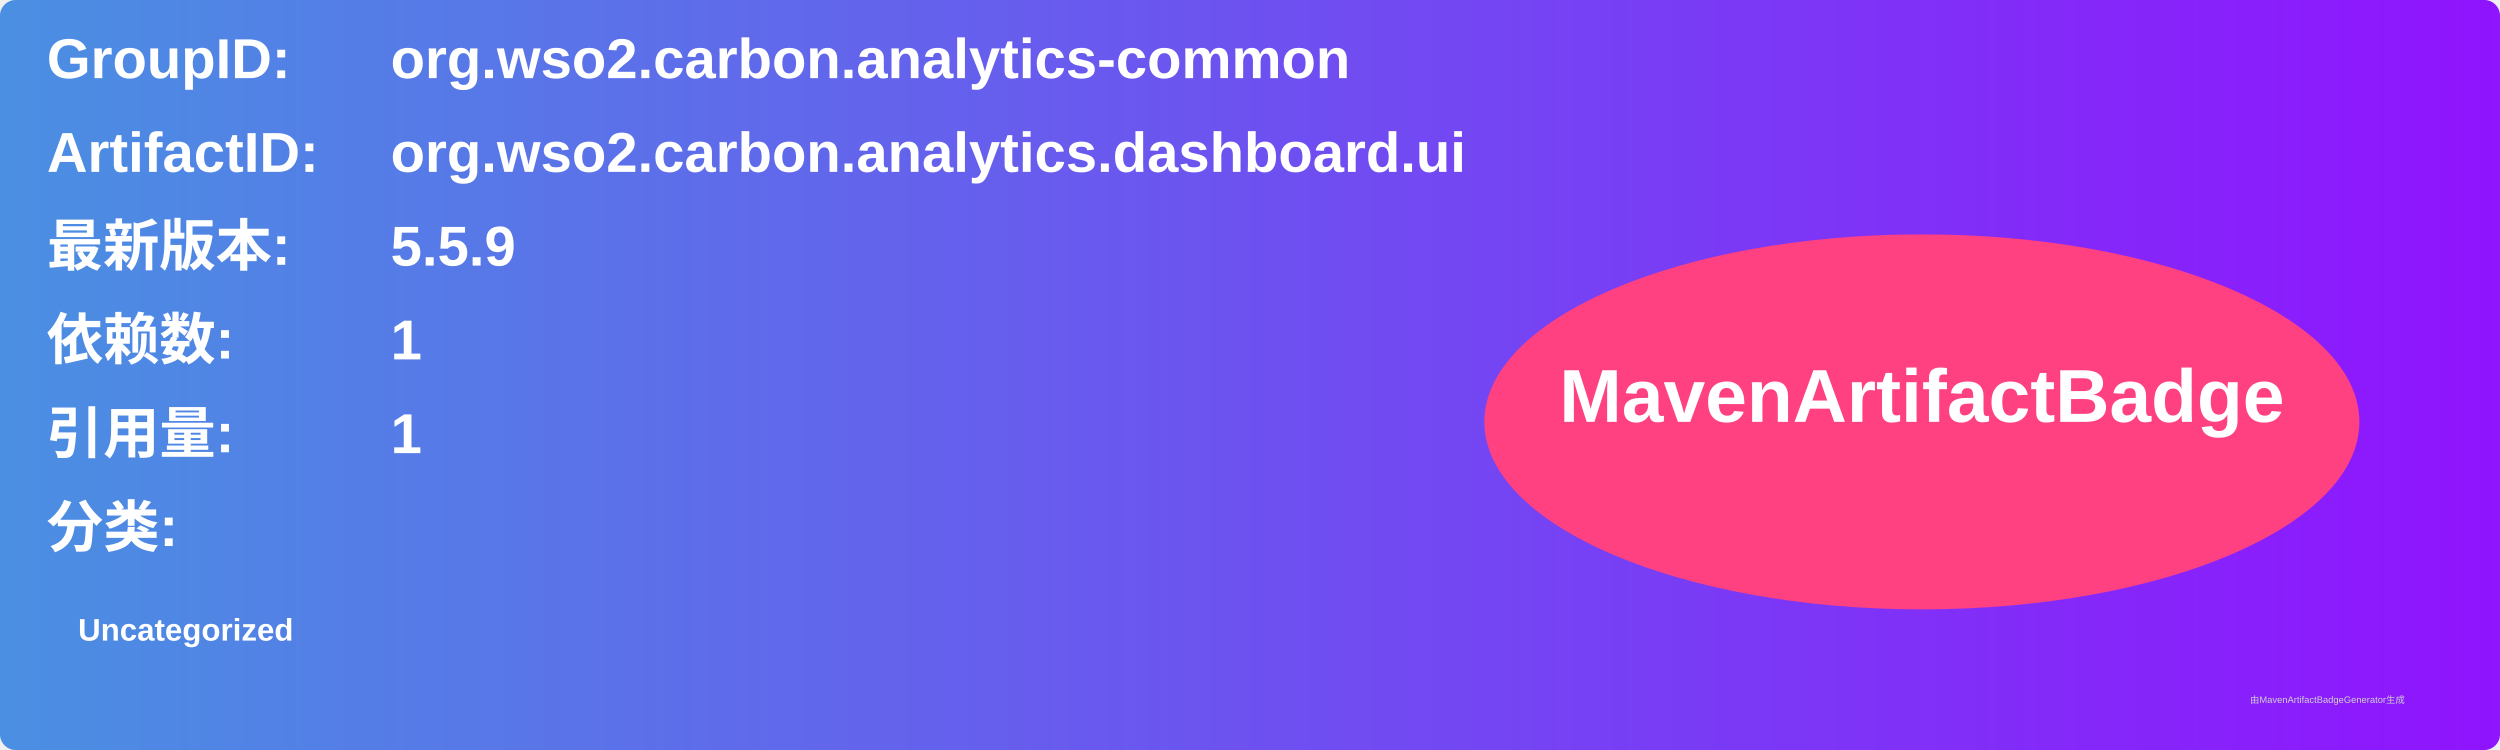
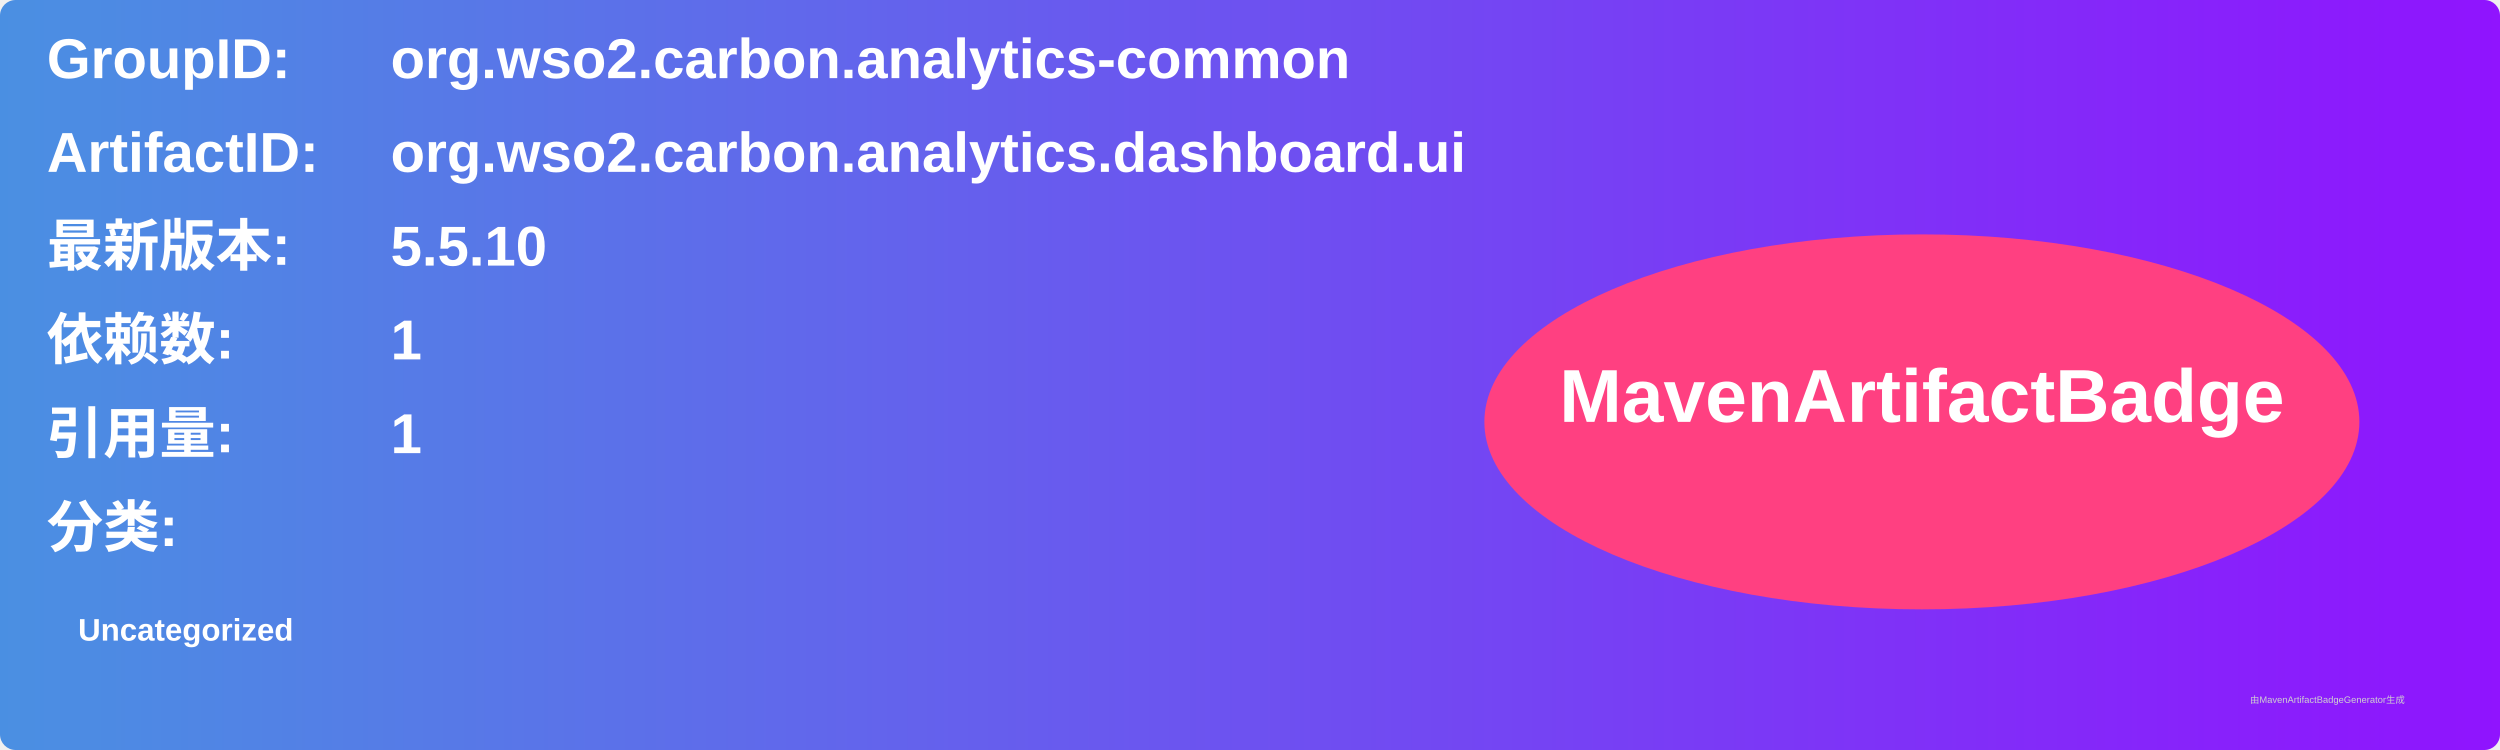
<svg xmlns="http://www.w3.org/2000/svg" width="800" height="240" viewBox="0 0 800 240">
  <linearGradient id="grad" x1="0%" y1="0%" x2="100%" y2="0%">
    <stop offset="0%" stop-color="#4a90e2" />
    <stop offset="100%" stop-color="#9013fe" />
  </linearGradient>
  <rect width="100%" height="100%" rx="5" ry="5" fill="url(#grad)" />
  <g transform="translate(15, 15)">
    <text x="0" y="10" font-family="Arial" font-size="18" fill="white" font-weight="bold" width="260">GroupID:</text>
    <text x="110" y="10" font-family="Arial" font-size="18" fill="white" font-weight="bold" width="460">org.wso2.carbon.analytics-common</text>
    <text x="0" y="40" font-family="Arial" font-size="18" fill="white" font-weight="bold" width="260">ArtifactID:</text>
    <text x="110" y="40" font-family="Arial" font-size="18" fill="white" font-weight="bold" width="460">org.wso2.carbon.analytics.dashboard.ui</text>
    <text x="0" y="70" font-family="Arial" font-size="18" fill="white" font-weight="bold">最新版本:</text>
    <text x="110" y="70" font-family="Arial" font-size="18" fill="white" font-weight="bold">
-       <tspan font-weight="bold">5.5.9</tspan>
+       <tspan font-weight="bold">5.5.10</tspan>
    </text>
    <text x="0" y="100" font-family="Arial" font-size="18" fill="white" font-weight="bold">依赖数: </text>
    <text x="110" y="100" font-family="Arial" font-size="18" fill="white">
      <tspan font-weight="bold">1</tspan>
    </text>
    <text x="0" y="130" font-family="Arial" font-size="18" fill="white" font-weight="bold">引用量: </text>
    <text x="110" y="130" font-family="Arial" font-size="18" fill="white">
      <tspan font-weight="bold">1</tspan>
    </text>
    <text x="0" y="160" font-family="Arial" font-size="18" fill="white" font-weight="bold">分类:</text>
    <text x="10" y="190" font-family="Arial" font-size="10" fill="white">
      <tspan font-weight="bold">Uncategorized</tspan>
    </text>
    <ellipse cx="600" cy="120" rx="140" ry="60" fill="#ff4081" />
    <text x="600" y="120" text-anchor="middle" font-family="Arial" font-size="24" fill="white" font-weight="bold">MavenArtifactBadge</text>
  </g>
  <text x="720" y="225" font-family="Arial" font-size="3" fill="#d0d0d0">由MavenArtifactBadgeGenerator生成</text>
</svg>
